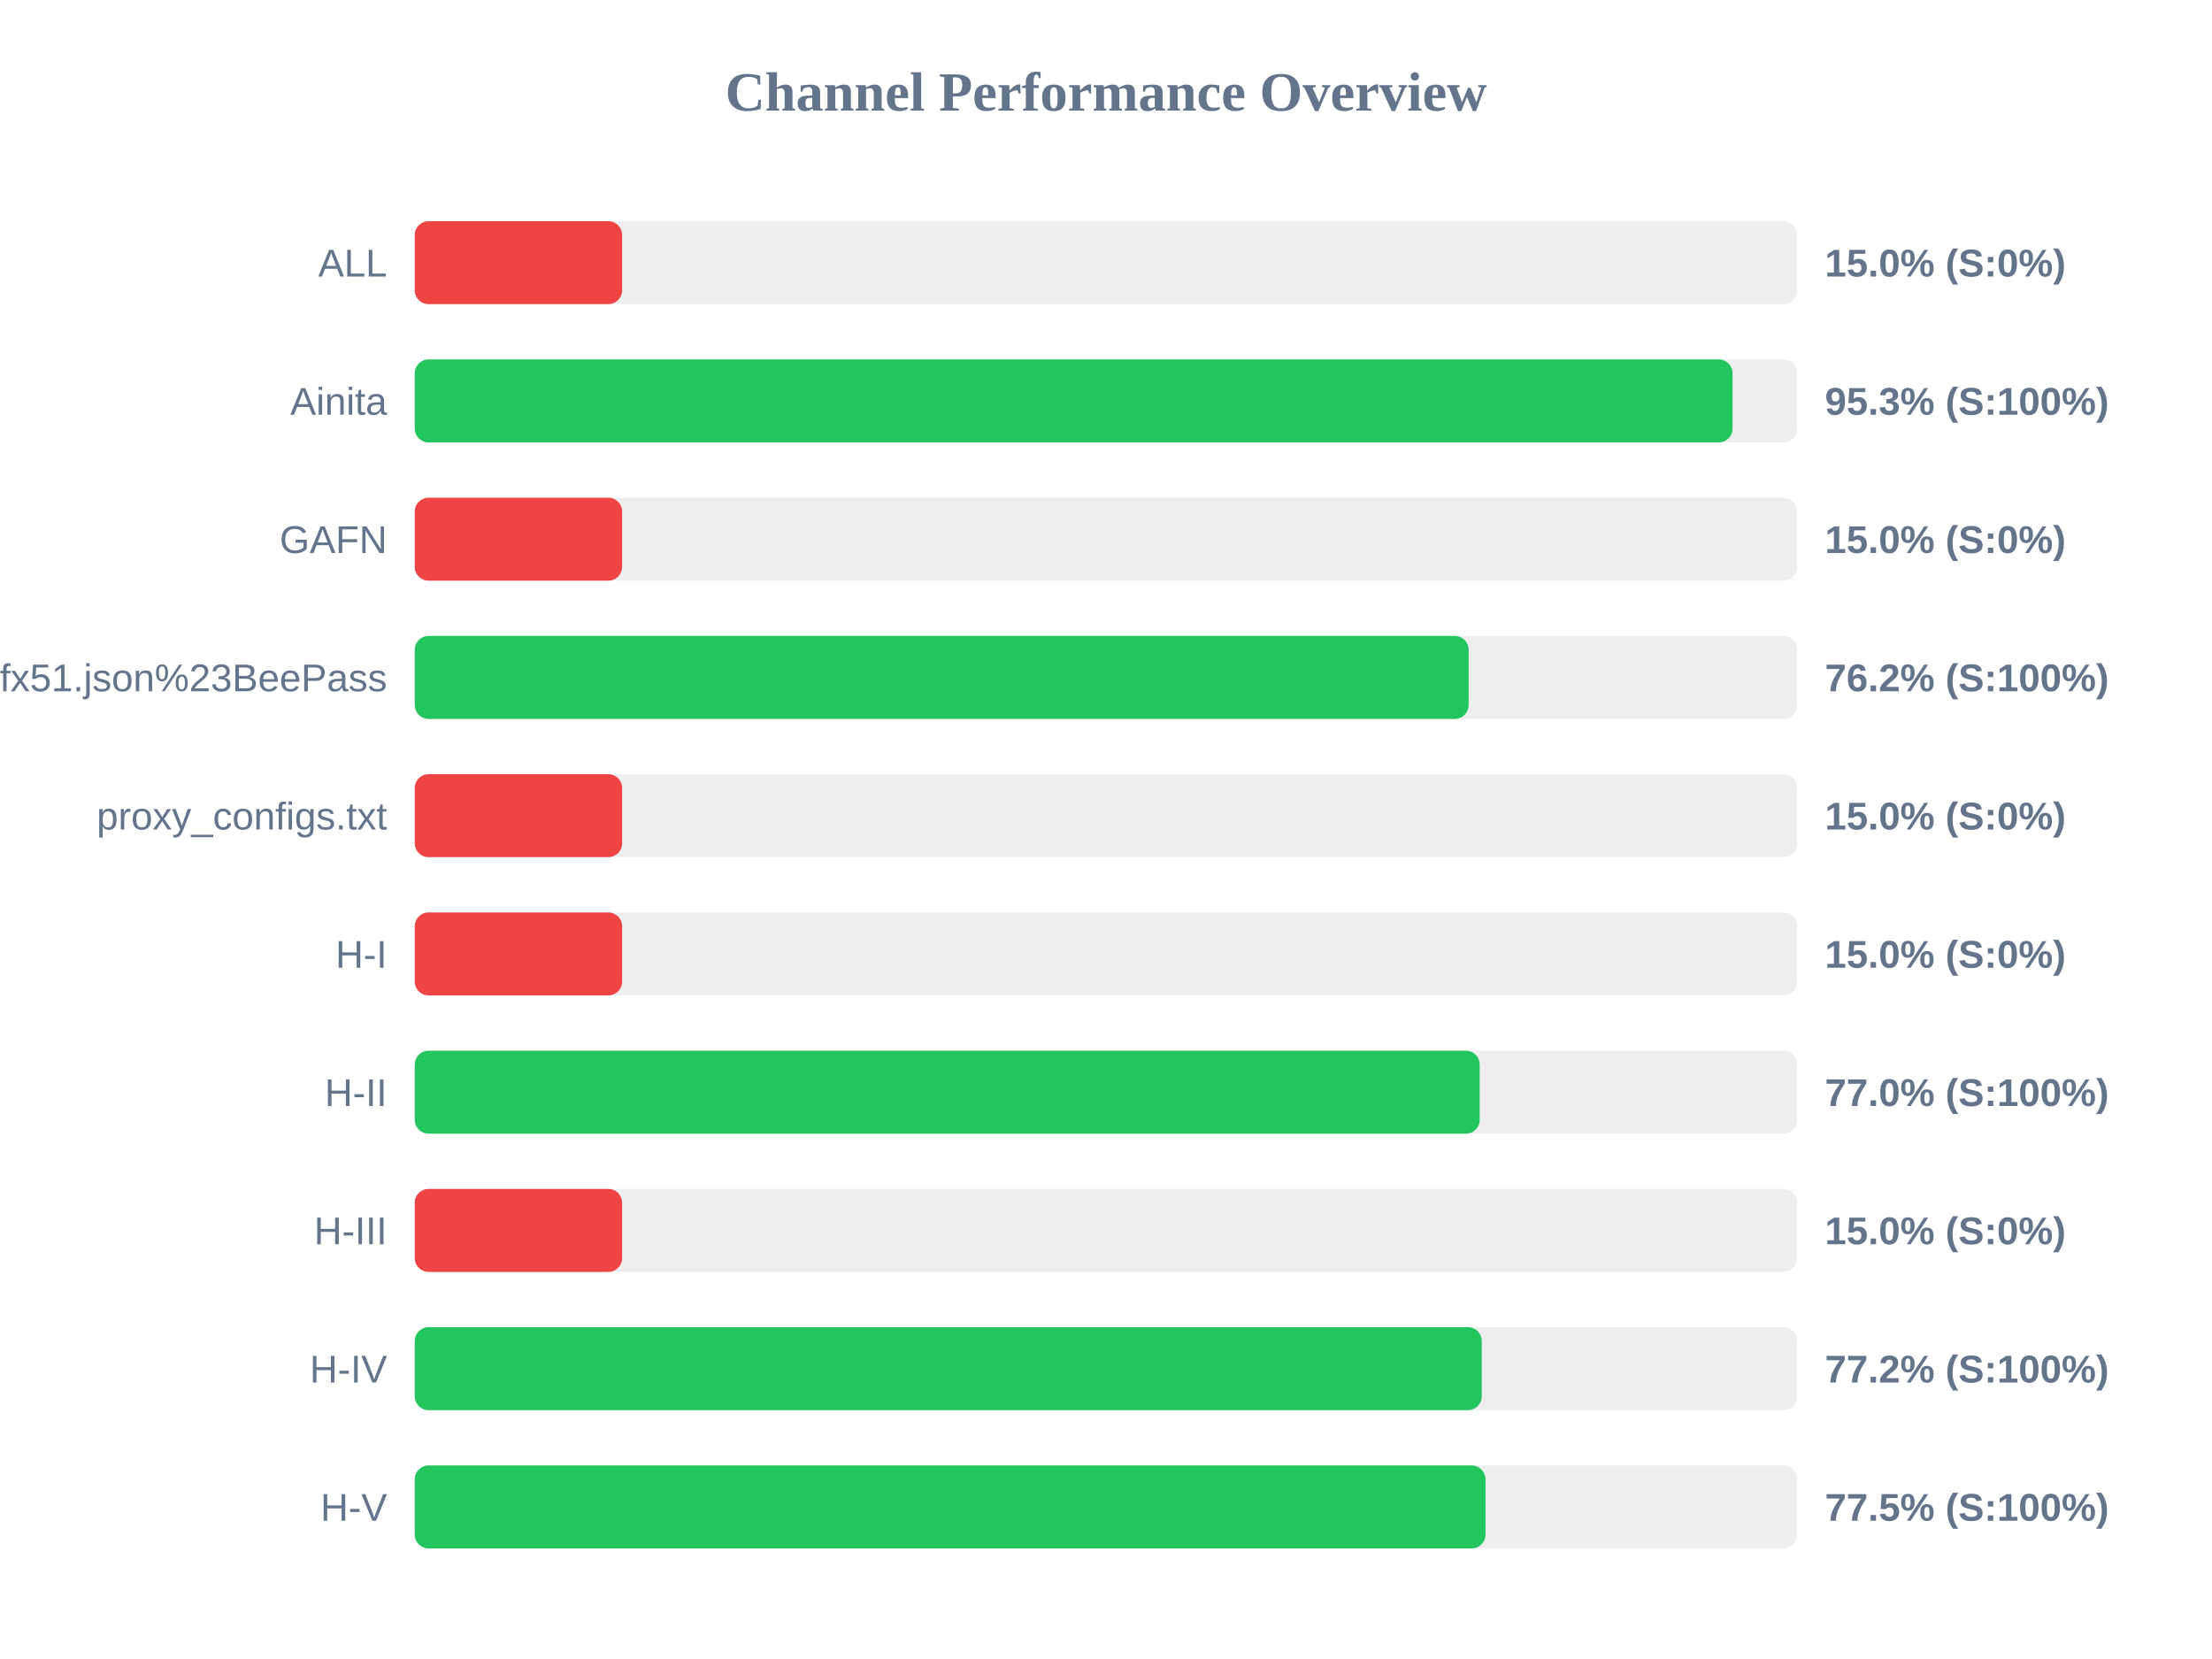
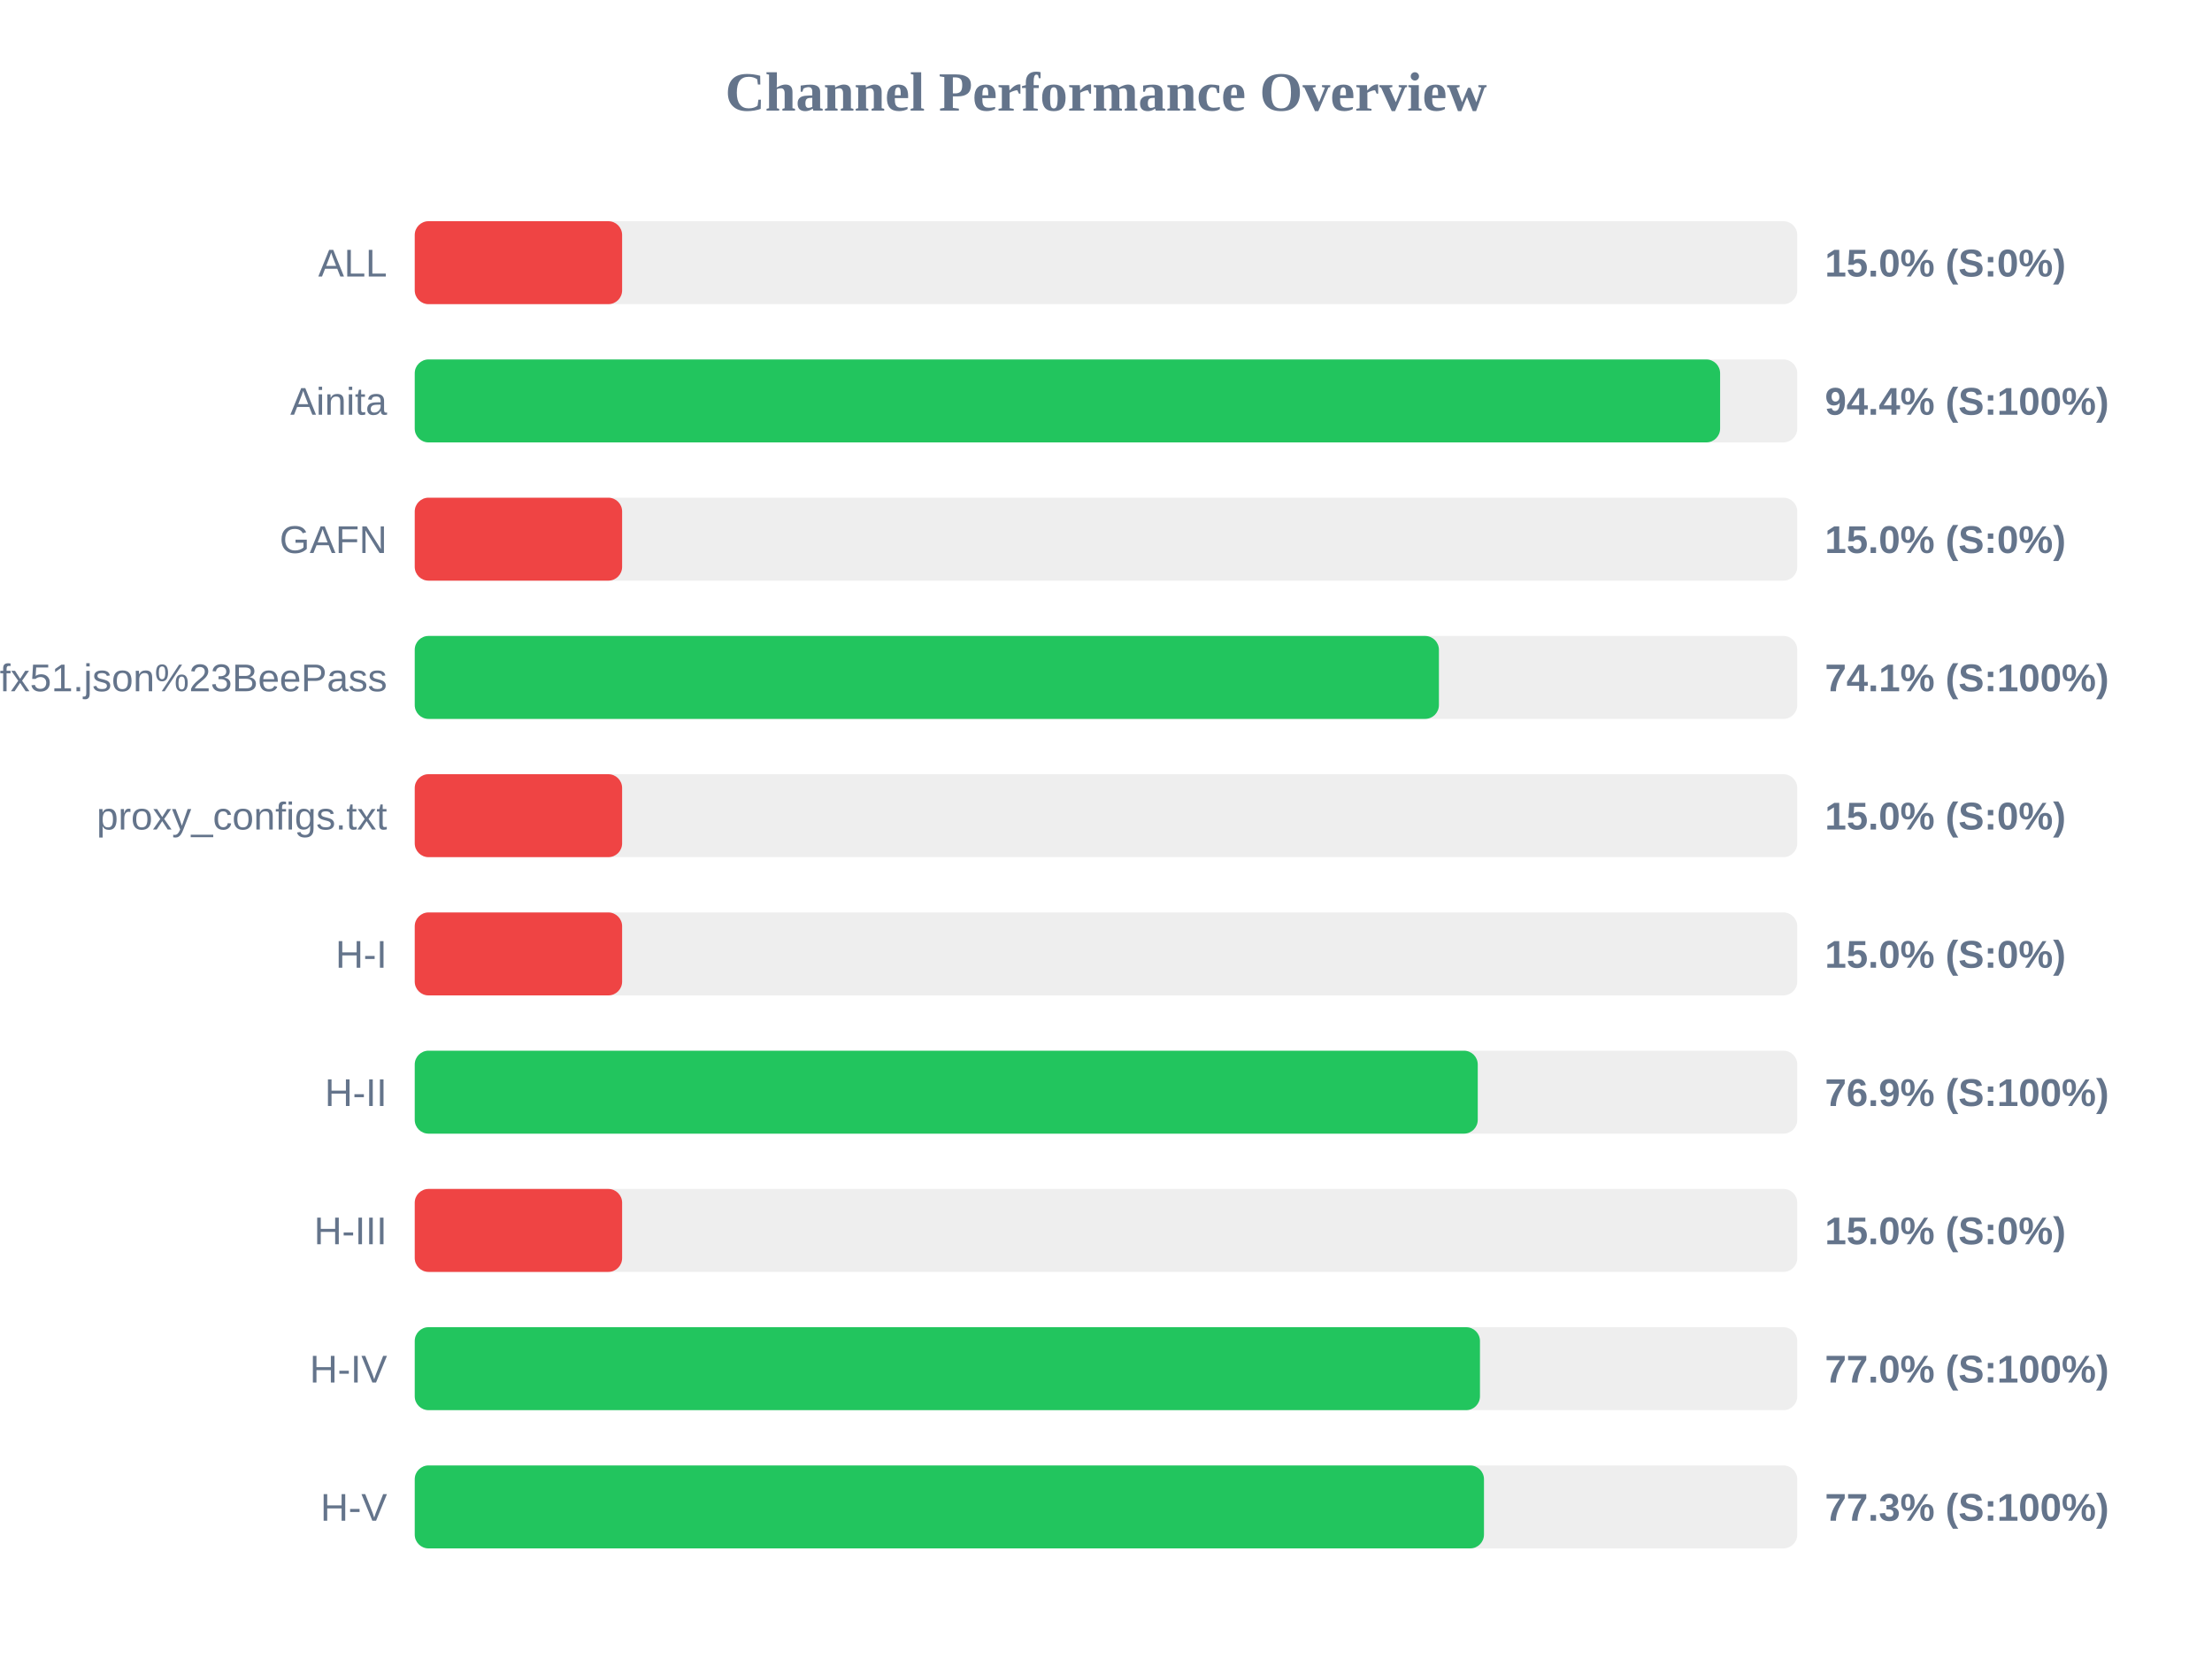
<svg xmlns="http://www.w3.org/2000/svg" width="800" height="600" version="1.1">
  <style>
        .row { font: 14px Arial; fill: #64748b; }
        .score { font: bold 14px Arial; fill: #64748b; }
    </style>
  <text x="400" y="40" text-anchor="middle" font-size="20px" font-weight="bold" fill="#64748b">Channel Performance Overview</text>
  <rect x="150" y="80" width="500" height="30" fill="#eee" rx="5" />
  <rect x="150" y="80" width="75.0" height="30" fill="#ef4444" rx="5" />
  <text x="140" y="100" text-anchor="end" class="row">ALL</text>
  <text x="660" y="100" text-anchor="start" class="score">15.0% (S:0%)</text>
  <rect x="150" y="130" width="500" height="30" fill="#eee" rx="5" />
-   <rect x="150" y="130" width="476.6" height="30" fill="#22c55e" rx="5" />
+   <rect x="150" y="130" width="472.1" height="30" fill="#22c55e" rx="5" />
  <text x="140" y="150" text-anchor="end" class="row">Ainita</text>
-   <text x="660" y="150" text-anchor="start" class="score">95.3% (S:100%)</text>
+   <text x="660" y="150" text-anchor="start" class="score">94.4% (S:100%)</text>
  <rect x="150" y="180" width="500" height="30" fill="#eee" rx="5" />
  <rect x="150" y="180" width="75.0" height="30" fill="#ef4444" rx="5" />
  <text x="140" y="200" text-anchor="end" class="row">GAFN</text>
  <text x="660" y="200" text-anchor="start" class="score">15.0% (S:0%)</text>
  <rect x="150" y="230" width="500" height="30" fill="#eee" rx="5" />
-   <rect x="150" y="230" width="381.15" height="30" fill="#22c55e" rx="5" />
+   <rect x="150" y="230" width="370.4" height="30" fill="#22c55e" rx="5" />
  <text x="140" y="250" text-anchor="end" class="row">sub?s=ssconf%3A%2F%2Fs3.amazonaws.com%2Fbeedynconprd%2Fzf38bv6oxi1nv3wfkpmxyfl8yj5fargza3foantoalu16vznl0ckxx7bgf1ufx51.json%23BeePass</text>
-   <text x="660" y="250" text-anchor="start" class="score">76.2% (S:100%)</text>
+   <text x="660" y="250" text-anchor="start" class="score">74.1% (S:100%)</text>
  <rect x="150" y="280" width="500" height="30" fill="#eee" rx="5" />
  <rect x="150" y="280" width="75.0" height="30" fill="#ef4444" rx="5" />
  <text x="140" y="300" text-anchor="end" class="row">proxy_configs.txt</text>
  <text x="660" y="300" text-anchor="start" class="score">15.0% (S:0%)</text>
  <rect x="150" y="330" width="500" height="30" fill="#eee" rx="5" />
  <rect x="150" y="330" width="75.0" height="30" fill="#ef4444" rx="5" />
  <text x="140" y="350" text-anchor="end" class="row">H-I</text>
  <text x="660" y="350" text-anchor="start" class="score">15.0% (S:0%)</text>
  <rect x="150" y="380" width="500" height="30" fill="#eee" rx="5" />
-   <rect x="150" y="380" width="385.15" height="30" fill="#22c55e" rx="5" />
+   <rect x="150" y="380" width="384.45" height="30" fill="#22c55e" rx="5" />
  <text x="140" y="400" text-anchor="end" class="row">H-II</text>
-   <text x="660" y="400" text-anchor="start" class="score">77.0% (S:100%)</text>
+   <text x="660" y="400" text-anchor="start" class="score">76.9% (S:100%)</text>
  <rect x="150" y="430" width="500" height="30" fill="#eee" rx="5" />
  <rect x="150" y="430" width="75.0" height="30" fill="#ef4444" rx="5" />
  <text x="140" y="450" text-anchor="end" class="row">H-III</text>
  <text x="660" y="450" text-anchor="start" class="score">15.0% (S:0%)</text>
  <rect x="150" y="480" width="500" height="30" fill="#eee" rx="5" />
-   <rect x="150" y="480" width="385.9" height="30" fill="#22c55e" rx="5" />
+   <rect x="150" y="480" width="385.25" height="30" fill="#22c55e" rx="5" />
  <text x="140" y="500" text-anchor="end" class="row">H-IV</text>
-   <text x="660" y="500" text-anchor="start" class="score">77.2% (S:100%)</text>
+   <text x="660" y="500" text-anchor="start" class="score">77.0% (S:100%)</text>
  <rect x="150" y="530" width="500" height="30" fill="#eee" rx="5" />
-   <rect x="150" y="530" width="387.25" height="30" fill="#22c55e" rx="5" />
+   <rect x="150" y="530" width="386.7" height="30" fill="#22c55e" rx="5" />
  <text x="140" y="550" text-anchor="end" class="row">H-V</text>
-   <text x="660" y="550" text-anchor="start" class="score">77.5% (S:100%)</text>
+   <text x="660" y="550" text-anchor="start" class="score">77.3% (S:100%)</text>
</svg>
